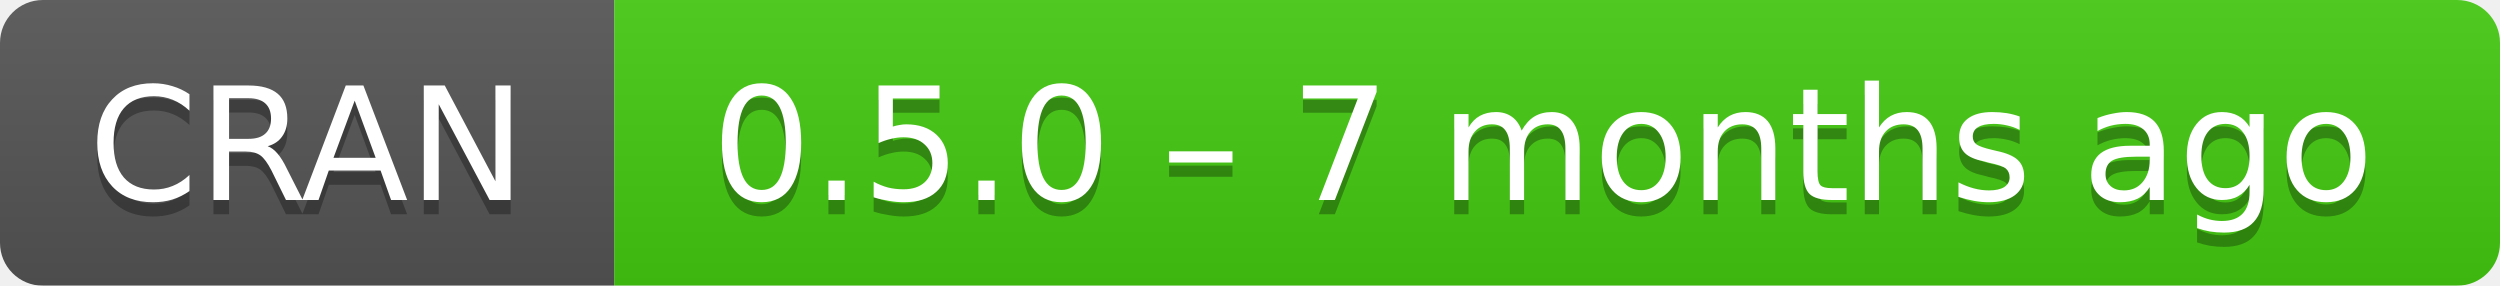
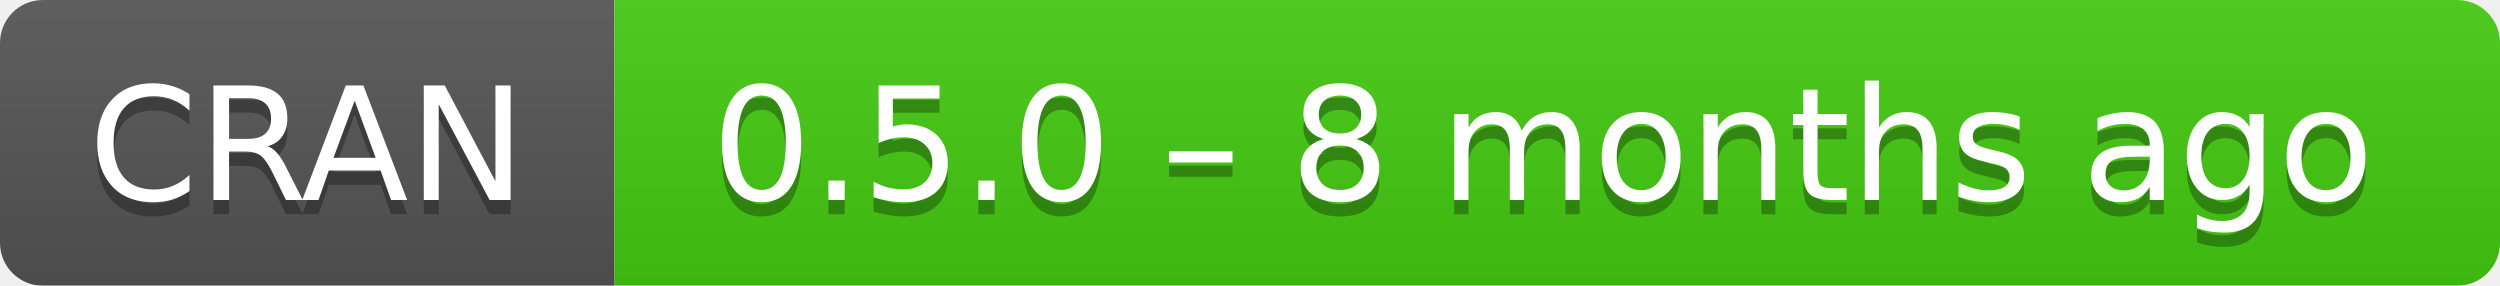
- <svg xmlns="http://www.w3.org/2000/svg" width="175" height="20" aria-label="CRAN 0.5.0 – 7 months ago">
+ <svg xmlns="http://www.w3.org/2000/svg" width="175" height="20" aria-label="CRAN 0.5.0 – 8 months ago">
  <linearGradient id="b" x2="0" y2="100%">
    <stop offset="0" stop-color="#bbb" stop-opacity=".1" />
    <stop offset="1" stop-opacity=".1" />
  </linearGradient>
  <mask id="a">
    <rect width="175" height="20" rx="3" fill="#fff" />
  </mask>
  <g mask="url(#a)">
    <path fill="#555" d="M0 0h43v20H0z" />
    <path fill="#4c1" d="M43 0h153v20H43z" />
    <path fill="url(#b)" d="M0 0h175v20H0z" />
  </g>
  <g fill="#fff" text-anchor="middle" font-family="DejaVu Sans,Verdana,Geneva,sans-serif" font-size="11">
    <text x="21.5" y="15" fill="#010101" fill-opacity=".3">
      CRAN
    </text>
    <text x="21.5" y="14">
      CRAN
    </text>
    <text x="108" y="15" fill="#010101" fill-opacity=".3">
-       0.5.0 – 7 months ago
+       0.5.0 – 8 months ago
    </text>
    <text x="108" y="14">
-       0.5.0 – 7 months ago
+       0.5.0 – 8 months ago
    </text>
  </g>
</svg>
